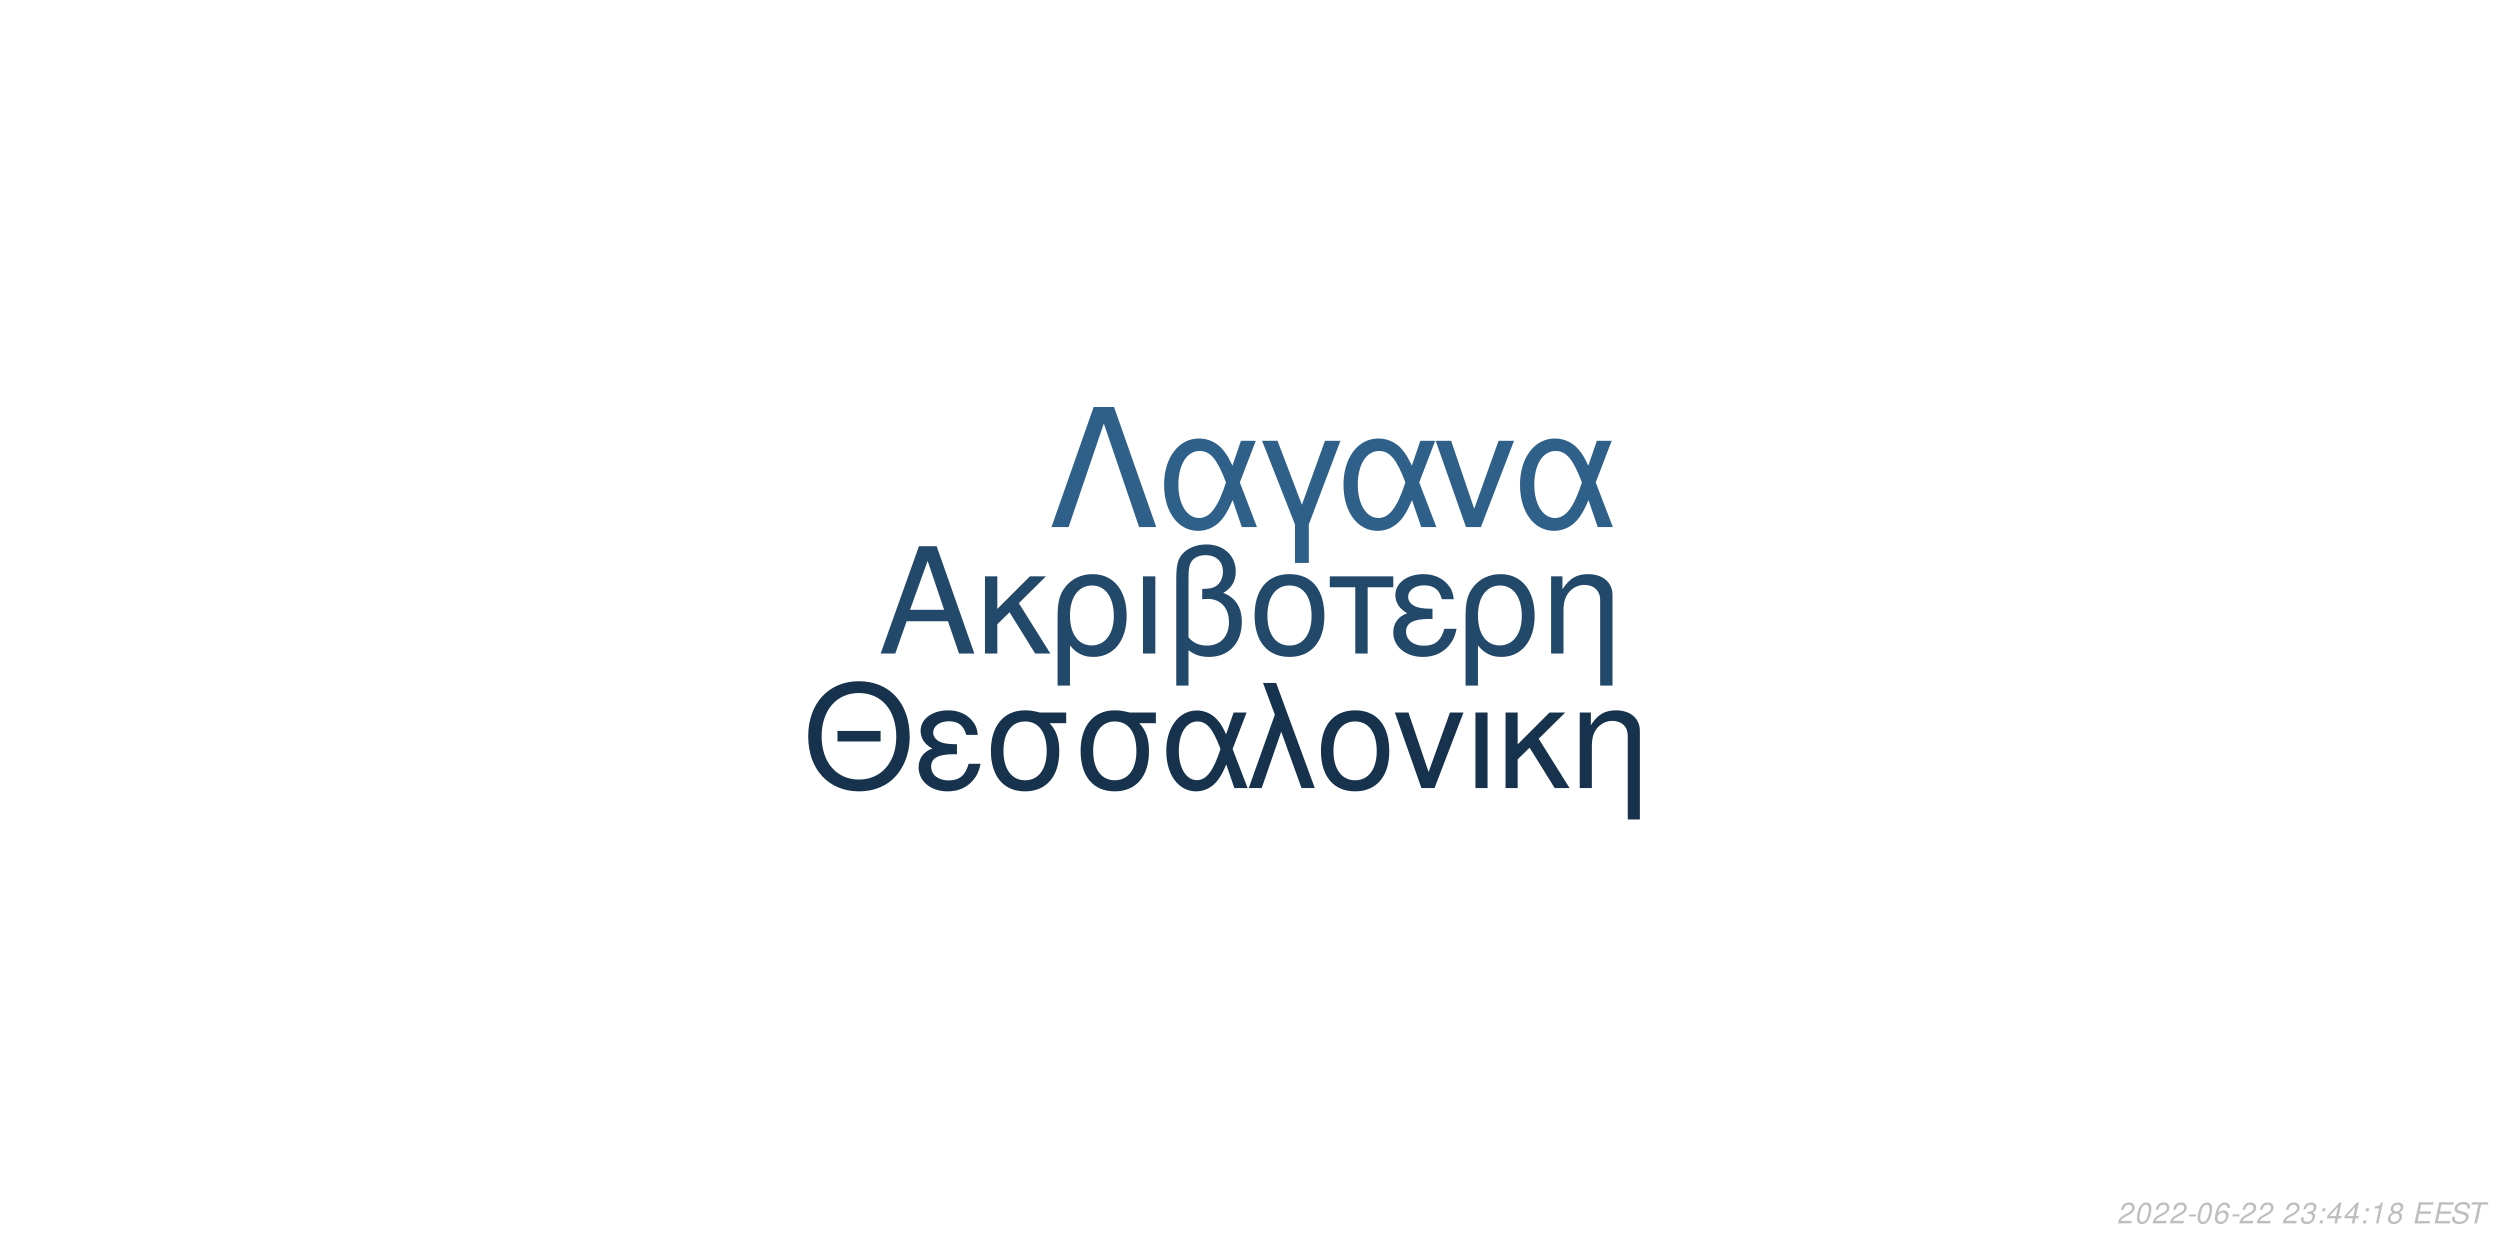
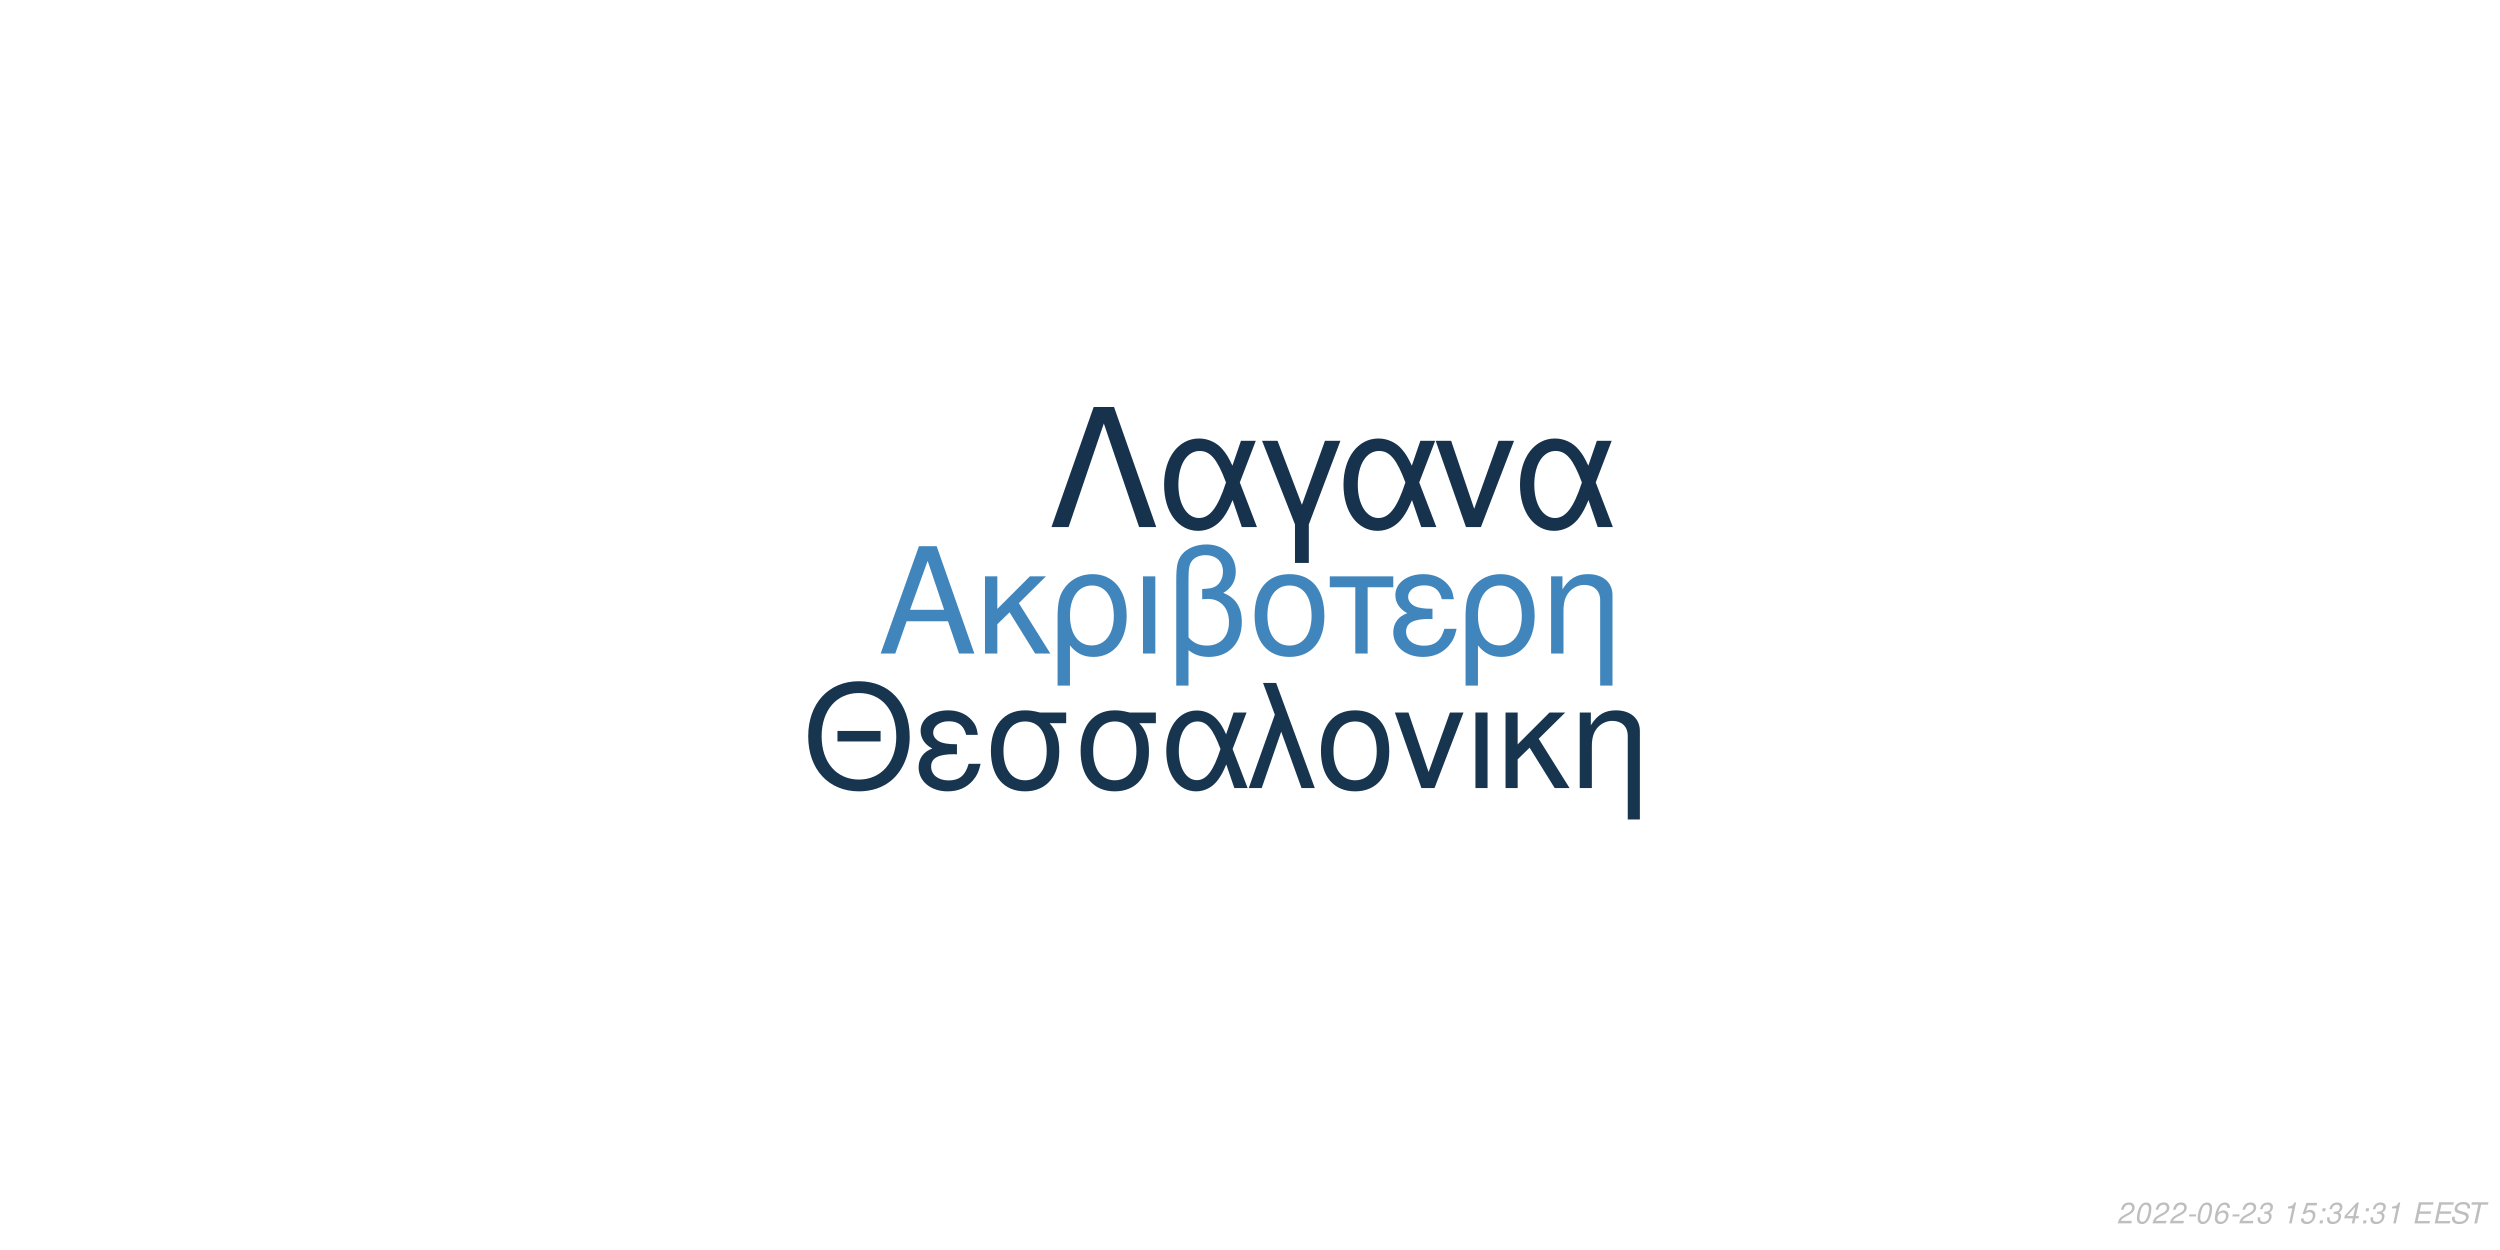
<svg xmlns="http://www.w3.org/2000/svg" xmlns:xlink="http://www.w3.org/1999/xlink" width="864pt" height="432pt" viewBox="0 0 864 432" version="1.1">
  <defs>
    <g>
      <symbol overflow="visible" id="glyph0-0">
        <path style="stroke:none;" d="" />
      </symbol>
      <symbol overflow="visible" id="glyph0-1">
        <path style="stroke:none;" d="M 24.125 -11.141 L 27.938 0 L 33.234 0 L 20.203 -37.094 L 14.094 -37.094 L 0.859 0 L 5.906 0 L 9.828 -11.141 Z M 22.797 -15.109 L 11 -15.109 L 17.094 -32.016 Z M 22.797 -15.109 " />
      </symbol>
      <symbol overflow="visible" id="glyph0-2">
        <path style="stroke:none;" d="M 7.172 -15.422 L 7.172 -26.672 L 2.906 -26.672 L 2.906 0 L 7.172 0 L 7.172 -10.125 L 11.406 -14.25 L 20.25 0 L 25.5 0 L 14.609 -17.406 L 23.969 -26.672 L 18.422 -26.672 Z M 7.172 -15.422 " />
      </symbol>
      <symbol overflow="visible" id="glyph0-3">
        <path style="stroke:none;" d="M 3 11.094 L 7.281 11.094 L 7.281 -2.797 C 9.516 -0.047 11.953 1.172 15.375 1.172 C 22.344 1.172 26.875 -4.422 26.875 -13.031 C 26.875 -21.891 22.297 -27.438 15.062 -27.438 C 11.297 -27.438 7.984 -25.906 5.797 -23.156 C 3.672 -20.516 3 -17.969 3 -12.359 Z M 14.906 -23.516 C 19.547 -23.516 22.438 -19.438 22.438 -12.922 C 22.438 -6.812 19.391 -2.797 14.812 -2.797 C 10.172 -2.797 7.281 -6.766 7.281 -13.125 C 7.281 -19.484 10.234 -23.516 14.906 -23.516 Z M 14.906 -23.516 " />
      </symbol>
      <symbol overflow="visible" id="glyph0-4">
        <path style="stroke:none;" d="M 3.516 0 L 7.781 0 L 7.781 -26.672 L 3.516 -26.672 Z M 3.516 0 " />
      </symbol>
      <symbol overflow="visible" id="glyph0-5">
        <path style="stroke:none;" d="M 4.016 11.094 L 8.25 11.094 L 8.25 -1.172 C 10.172 0.406 12.422 1.172 15.312 1.172 C 22.188 1.172 26.672 -3.609 26.672 -10.891 C 26.672 -15.984 24.578 -19.234 20.25 -20.969 C 23.109 -22.547 24.578 -25.031 24.578 -28.344 C 24.578 -33.844 20.406 -37.703 14.453 -37.703 C 10.938 -37.703 7.734 -36.391 6 -34.25 C 4.484 -32.422 4.016 -30.328 4.016 -25.391 Z M 8.25 -25.656 C 8.25 -29.359 8.5 -30.844 9.469 -32.062 C 10.375 -33.281 12.156 -34 14.094 -34 C 17.812 -34 20.156 -31.812 20.156 -28.297 C 20.156 -25.953 18.984 -23.812 17.297 -23.047 C 16.281 -22.547 15.469 -22.438 12.984 -22.297 L 12.984 -18.781 C 13.734 -18.828 14.344 -18.875 14.969 -18.875 C 19.344 -18.875 22.234 -15.719 22.234 -10.891 C 22.234 -5.906 19.281 -2.75 14.656 -2.75 C 11.953 -2.75 9.922 -3.609 8.25 -5.594 Z M 8.25 -25.656 " />
      </symbol>
      <symbol overflow="visible" id="glyph0-6">
        <path style="stroke:none;" d="M 14.094 -27.438 C 6.562 -27.438 2.094 -22.094 2.094 -13.125 C 2.094 -4.125 6.562 1.172 14.141 1.172 C 21.672 1.172 26.203 -4.172 26.203 -12.922 C 26.203 -22.188 21.828 -27.438 14.094 -27.438 Z M 14.141 -23.516 C 18.938 -23.516 21.781 -19.594 21.781 -12.984 C 21.781 -6.672 18.828 -2.75 14.141 -2.75 C 9.422 -2.75 6.516 -6.672 6.516 -13.125 C 6.516 -19.594 9.422 -23.516 14.141 -23.516 Z M 14.141 -23.516 " />
      </symbol>
      <symbol overflow="visible" id="glyph0-7">
        <path style="stroke:none;" d="M 7.891 0 L 12.156 0 L 12.156 -22.906 L 21.016 -22.906 L 21.016 -26.672 L -0.922 -26.672 L -0.922 -22.906 L 7.891 -22.906 Z M 7.891 0 " />
      </symbol>
      <symbol overflow="visible" id="glyph0-8">
        <path style="stroke:none;" d="M 14.562 -15.469 C 11.344 -15.469 9.562 -15.781 8.297 -16.438 C 6.922 -17.203 6.156 -18.328 6.156 -19.547 C 6.156 -21.891 8.453 -23.562 11.656 -23.562 C 15.062 -23.562 16.953 -22.094 17.812 -18.781 L 21.938 -18.781 C 21.578 -21.266 21.062 -22.5 19.797 -23.922 C 17.812 -26.203 14.906 -27.438 11.453 -27.438 C 5.797 -27.438 1.734 -24.375 1.734 -20.203 C 1.734 -17.609 3.156 -15.375 5.859 -13.938 C 2.797 -12.875 1.016 -10.484 1.016 -7.328 C 1.016 -2.391 5.297 1.172 11.25 1.172 C 14.969 1.172 17.906 -0.109 20.156 -2.641 C 21.578 -4.328 22.297 -5.797 22.906 -8.547 L 18.672 -8.547 C 17.5 -4.422 15.422 -2.703 11.609 -2.703 C 7.938 -2.703 5.438 -4.688 5.438 -7.578 C 5.438 -10.578 7.938 -11.953 13.484 -11.953 C 13.641 -11.953 14.094 -11.953 14.562 -11.906 Z M 14.562 -15.469 " />
      </symbol>
      <symbol overflow="visible" id="glyph0-9">
        <path style="stroke:none;" d="M 3.562 -26.672 L 3.562 0 L 7.844 0 L 7.844 -14.703 C 7.844 -17.906 8.5 -19.891 10.031 -21.531 C 11.406 -22.953 13.188 -23.719 15.062 -23.719 C 18.375 -23.719 20.516 -21.672 20.516 -18.469 L 20.516 11.094 L 24.781 11.094 L 24.781 -20.156 C 24.781 -24.578 21.469 -27.438 16.328 -27.438 C 12.359 -27.438 9.828 -25.906 7.484 -22.188 L 7.484 -26.672 Z M 3.562 -26.672 " />
      </symbol>
      <symbol overflow="visible" id="glyph1-0">
        <path style="stroke:none;" d="" />
      </symbol>
      <symbol overflow="visible" id="glyph1-1">
        <path style="stroke:none;" d="M 26.859 -19.734 L 11.953 -19.734 L 11.953 -16.094 L 26.859 -16.094 Z M 19.328 -36.922 C 8.922 -36.922 1.844 -29.25 1.844 -17.891 C 1.844 -6.484 8.875 1.141 19.391 1.141 C 23.812 1.141 27.703 -0.203 30.641 -2.688 C 34.578 -6.031 36.922 -11.656 36.922 -17.594 C 36.922 -29.297 30 -36.922 19.328 -36.922 Z M 19.328 -32.844 C 27.203 -32.844 32.281 -26.906 32.281 -17.688 C 32.281 -8.922 27.062 -2.938 19.391 -2.938 C 11.609 -2.938 6.484 -8.922 6.484 -17.891 C 6.484 -26.859 11.609 -32.844 19.328 -32.844 Z M 19.328 -32.844 " />
      </symbol>
      <symbol overflow="visible" id="glyph1-2">
        <path style="stroke:none;" d="M 14.25 -15.141 C 11.109 -15.141 9.375 -15.453 8.125 -16.094 C 6.781 -16.844 6.031 -17.938 6.031 -19.141 C 6.031 -21.422 8.266 -23.078 11.406 -23.078 C 14.75 -23.078 16.594 -21.625 17.438 -18.391 L 21.469 -18.391 C 21.125 -20.828 20.625 -22.031 19.391 -23.422 C 17.438 -25.656 14.594 -26.859 11.219 -26.859 C 5.688 -26.859 1.688 -23.875 1.688 -19.781 C 1.688 -17.234 3.094 -15.047 5.734 -13.656 C 2.734 -12.609 1 -10.266 1 -7.172 C 1 -2.344 5.188 1.141 11.016 1.141 C 14.656 1.141 17.547 -0.094 19.734 -2.594 C 21.125 -4.234 21.828 -5.688 22.422 -8.375 L 18.281 -8.375 C 17.141 -4.328 15.094 -2.641 11.359 -2.641 C 7.766 -2.641 5.328 -4.578 5.328 -7.422 C 5.328 -10.359 7.766 -11.703 13.203 -11.703 C 13.359 -11.703 13.797 -11.703 14.25 -11.656 Z M 14.25 -15.141 " />
      </symbol>
      <symbol overflow="visible" id="glyph1-3">
        <path style="stroke:none;" d="M 29 -26.109 L 19.938 -26.109 C 17.594 -26.703 16.438 -26.859 14.703 -26.859 C 7.469 -26.859 2.984 -21.469 2.984 -12.859 C 2.984 -4.031 7.375 1.141 14.797 1.141 C 22.172 1.141 26.609 -4.078 26.609 -12.656 C 26.609 -17.047 25.656 -19.828 23.266 -22.422 L 29 -22.422 Z M 14.797 -23.016 C 19.531 -23.016 22.266 -19.234 22.266 -12.75 C 22.266 -6.531 19.438 -2.688 14.797 -2.688 C 10.172 -2.688 7.328 -6.531 7.328 -12.859 C 7.328 -19.188 10.172 -23.016 14.797 -23.016 Z M 14.797 -23.016 " />
      </symbol>
      <symbol overflow="visible" id="glyph1-4">
        <path style="stroke:none;" d="M 29.344 -26.109 L 24.859 -26.109 L 22.266 -18.578 C 21.125 -21.031 20.484 -22.125 19.328 -23.469 C 17.547 -25.609 14.906 -26.812 12.156 -26.812 C 5.984 -26.812 1.594 -20.984 1.594 -12.812 C 1.594 -4.578 5.828 1.141 11.906 1.141 C 14.953 1.141 17.734 -0.344 19.625 -3.047 C 20.672 -4.531 21.281 -5.688 22.328 -8.172 L 25.109 0 L 29.703 0 L 24.516 -13.5 Z M 20.328 -13.5 C 17.891 -5.922 15.453 -2.734 12.156 -2.734 C 8.516 -2.734 5.922 -6.922 5.922 -12.812 C 5.922 -18.938 8.516 -23.016 12.359 -23.016 C 15.594 -23.016 17.688 -20.531 20.328 -13.5 Z M 20.328 -13.5 " />
      </symbol>
      <symbol overflow="visible" id="glyph1-5">
        <path style="stroke:none;" d="M 1.094 0 L 5.578 0 L 12.312 -19.484 L 19.328 0 L 23.922 0 L 10.562 -36.328 L 6.031 -36.328 L 10.109 -25.359 Z M 1.094 0 " />
      </symbol>
      <symbol overflow="visible" id="glyph1-6">
        <path style="stroke:none;" d="M 13.797 -26.859 C 6.422 -26.859 2.047 -21.625 2.047 -12.859 C 2.047 -4.031 6.422 1.141 13.859 1.141 C 21.234 1.141 25.656 -4.078 25.656 -12.656 C 25.656 -21.719 21.375 -26.859 13.797 -26.859 Z M 13.859 -23.016 C 18.531 -23.016 21.328 -19.188 21.328 -12.703 C 21.328 -6.531 18.438 -2.688 13.859 -2.688 C 9.219 -2.688 6.375 -6.531 6.375 -12.859 C 6.375 -19.188 9.219 -23.016 13.859 -23.016 Z M 13.859 -23.016 " />
      </symbol>
      <symbol overflow="visible" id="glyph1-7">
        <path style="stroke:none;" d="M 14.297 0 L 24.312 -26.109 L 19.625 -26.109 L 12.25 -5.531 L 5.281 -26.109 L 0.594 -26.109 L 9.766 0 Z M 14.297 0 " />
      </symbol>
      <symbol overflow="visible" id="glyph1-8">
        <path style="stroke:none;" d="M 3.438 0 L 7.625 0 L 7.625 -26.109 L 3.438 -26.109 Z M 3.438 0 " />
      </symbol>
      <symbol overflow="visible" id="glyph1-9">
        <path style="stroke:none;" d="M 7.031 -15.094 L 7.031 -26.109 L 2.844 -26.109 L 2.844 0 L 7.031 0 L 7.031 -9.922 L 11.156 -13.953 L 19.828 0 L 24.969 0 L 14.297 -17.047 L 23.469 -26.109 L 18.031 -26.109 Z M 7.031 -15.094 " />
      </symbol>
      <symbol overflow="visible" id="glyph1-10">
        <path style="stroke:none;" d="M 3.484 -26.109 L 3.484 0 L 7.672 0 L 7.672 -14.406 C 7.672 -17.547 8.328 -19.484 9.812 -21.078 C 11.156 -22.469 12.906 -23.219 14.75 -23.219 C 17.984 -23.219 20.078 -21.234 20.078 -18.094 L 20.078 10.859 L 24.266 10.859 L 24.266 -19.734 C 24.266 -24.062 21.031 -26.859 16 -26.859 C 12.109 -26.859 9.609 -25.359 7.328 -21.719 L 7.328 -26.109 Z M 3.484 -26.109 " />
      </symbol>
      <symbol overflow="visible" id="glyph2-0">
        <path style="stroke:none;" d="" />
      </symbol>
      <symbol overflow="visible" id="glyph2-1">
        <path style="stroke:none;" d="M 22.531 -41.484 L 15.484 -41.484 L 0.906 0 L 6.828 0 L 19 -35.797 L 31.188 0 L 37.109 0 Z M 22.531 -41.484 " />
      </symbol>
      <symbol overflow="visible" id="glyph2-2">
        <path style="stroke:none;" d="M 33.516 -29.812 L 28.391 -29.812 L 25.438 -21.219 C 24.125 -24.016 23.391 -25.266 22.078 -26.797 C 20.031 -29.25 17.016 -30.609 13.891 -30.609 C 6.828 -30.609 1.828 -23.953 1.828 -14.625 C 1.828 -5.234 6.656 1.312 13.594 1.312 C 17.078 1.312 20.266 -0.391 22.422 -3.469 C 23.609 -5.172 24.297 -6.484 25.5 -9.328 L 28.688 0 L 33.922 0 L 28 -15.422 Z M 23.219 -15.422 C 20.422 -6.766 17.641 -3.125 13.891 -3.125 C 9.734 -3.125 6.766 -7.906 6.766 -14.625 C 6.766 -21.625 9.734 -26.297 14.109 -26.297 C 17.812 -26.297 20.203 -23.453 23.219 -15.422 Z M 23.219 -15.422 " />
      </symbol>
      <symbol overflow="visible" id="glyph2-3">
        <path style="stroke:none;" d="M 12.062 12.406 L 16.844 12.406 L 16.844 -0.906 L 27.766 -29.812 L 22.422 -29.812 L 14.453 -7.688 L 6.031 -29.812 L 0.688 -29.812 L 12.062 -0.906 Z M 12.062 12.406 " />
      </symbol>
      <symbol overflow="visible" id="glyph2-4">
        <path style="stroke:none;" d="M 16.328 0 L 27.766 -29.812 L 22.422 -29.812 L 14 -6.312 L 6.031 -29.812 L 0.688 -29.812 L 11.156 0 Z M 16.328 0 " />
      </symbol>
      <symbol overflow="visible" id="glyph3-0">
        <path style="stroke:none;" d="" />
      </symbol>
      <symbol overflow="visible" id="glyph3-1">
        <path style="stroke:none;" d="M 5.234 -0.875 L 1.469 -0.875 C 1.641 -1.375 2.203 -1.891 3.109 -2.344 L 4.234 -2.938 C 5.562 -3.625 6.219 -4.469 6.219 -5.484 C 6.219 -5.938 6.062 -6.359 5.797 -6.656 C 5.469 -7.047 4.984 -7.234 4.312 -7.234 C 2.766 -7.234 1.891 -6.453 1.484 -4.734 L 2.375 -4.734 C 2.484 -5.188 2.609 -5.484 2.797 -5.75 C 3.094 -6.203 3.609 -6.453 4.188 -6.453 C 4.891 -6.453 5.344 -6.031 5.344 -5.375 C 5.344 -4.703 4.859 -4.094 4.016 -3.656 L 2.984 -3.125 C 1.234 -2.188 0.797 -1.656 0.344 -0.016 L 5.047 -0.016 Z M 5.234 -0.875 " />
      </symbol>
      <symbol overflow="visible" id="glyph3-2">
        <path style="stroke:none;" d="M 4.203 -7.234 C 3.375 -7.234 2.688 -6.812 2.125 -5.984 C 1.484 -5.047 0.984 -3.188 0.984 -1.734 C 0.984 -1.109 1.172 -0.562 1.484 -0.266 C 1.797 0.047 2.281 0.234 2.766 0.234 C 3.625 0.234 4.281 -0.156 4.859 -1.016 C 5.516 -1.953 6 -3.797 6 -5.266 C 6 -6.5 5.328 -7.234 4.203 -7.234 Z M 4.094 -6.453 C 4.734 -6.453 5.125 -5.984 5.125 -5.156 C 5.125 -4.203 4.781 -2.625 4.406 -1.812 C 3.984 -0.938 3.516 -0.547 2.875 -0.547 C 2.25 -0.547 1.875 -1.031 1.875 -1.828 C 1.875 -2.797 2.203 -4.344 2.594 -5.203 C 2.984 -6.047 3.453 -6.453 4.094 -6.453 Z M 4.094 -6.453 " />
      </symbol>
      <symbol overflow="visible" id="glyph3-3">
        <path style="stroke:none;" d="M 3.516 -3.125 L 1.125 -3.125 L 0.969 -2.406 L 3.359 -2.406 Z M 3.516 -3.125 " />
      </symbol>
      <symbol overflow="visible" id="glyph3-4">
        <path style="stroke:none;" d="M 6.125 -5.344 L 6.141 -5.625 C 6.141 -6.609 5.453 -7.234 4.391 -7.234 C 3.438 -7.234 2.641 -6.719 2.016 -5.703 C 1.422 -4.781 0.938 -2.953 0.938 -1.688 C 0.938 -0.516 1.688 0.234 2.859 0.234 C 3.703 0.234 4.438 -0.156 5 -0.875 C 5.406 -1.422 5.672 -2.156 5.672 -2.766 C 5.672 -3.812 4.969 -4.5 3.906 -4.5 C 3.234 -4.5 2.672 -4.234 2.094 -3.625 C 2.406 -5.375 3.234 -6.453 4.25 -6.453 C 4.703 -6.453 5.062 -6.234 5.172 -5.844 C 5.203 -5.719 5.234 -5.578 5.25 -5.344 Z M 3.656 -3.734 C 4.344 -3.734 4.797 -3.281 4.797 -2.625 C 4.797 -1.469 3.984 -0.547 2.984 -0.547 C 2.297 -0.547 1.812 -1.047 1.812 -1.766 C 1.812 -2.859 2.625 -3.734 3.656 -3.734 Z M 3.656 -3.734 " />
      </symbol>
      <symbol overflow="visible" id="glyph3-5">
+         <path style="stroke:none;" d="M 2.922 -3.312 C 3.125 -3.344 3.234 -3.344 3.375 -3.344 C 4.203 -3.344 4.688 -3 4.688 -2.406 C 4.688 -1.312 3.906 -0.547 2.781 -0.547 C 2.047 -0.547 1.594 -0.938 1.594 -1.562 C 1.594 -1.719 1.609 -1.844 1.656 -2.094 L 0.766 -2.094 C 0.734 -1.797 0.719 -1.641 0.719 -1.469 C 0.719 -0.375 1.406 0.234 2.641 0.234 C 3.547 0.234 4.297 -0.078 4.812 -0.656 C 5.266 -1.156 5.562 -1.875 5.562 -2.547 C 5.562 -3.125 5.344 -3.453 4.797 -3.734 C 5.641 -4.234 6.016 -4.844 6.016 -5.734 C 6.016 -6.656 5.312 -7.234 4.203 -7.234 C 3.375 -7.234 2.672 -6.938 2.188 -6.375 C 1.891 -6.031 1.703 -5.641 1.516 -4.906 L 2.391 -4.906 C 2.5 -5.359 2.594 -5.594 2.734 -5.812 C 3.047 -6.234 3.516 -6.453 4.078 -6.453 C 4.734 -6.453 5.141 -6.125 5.141 -5.578 C 5.141 -5.188 5.016 -4.797 4.797 -4.547 C 4.516 -4.234 4 -4.062 3.266 -4.062 L 3.078 -4.062 Z M 2.922 -3.312 " />
+       </symbol>
+       <symbol overflow="visible" id="glyph3-6">
        <path style="stroke:none;" d="" />
      </symbol>
-       <symbol overflow="visible" id="glyph3-6">
-         <path style="stroke:none;" d="M 2.922 -3.312 C 3.125 -3.344 3.234 -3.344 3.375 -3.344 C 4.203 -3.344 4.688 -3 4.688 -2.406 C 4.688 -1.312 3.906 -0.547 2.781 -0.547 C 2.047 -0.547 1.594 -0.938 1.594 -1.562 C 1.594 -1.719 1.609 -1.844 1.656 -2.094 L 0.766 -2.094 C 0.734 -1.797 0.719 -1.641 0.719 -1.469 C 0.719 -0.375 1.406 0.234 2.641 0.234 C 3.547 0.234 4.297 -0.078 4.812 -0.656 C 5.266 -1.156 5.562 -1.875 5.562 -2.547 C 5.562 -3.125 5.344 -3.453 4.797 -3.734 C 5.641 -4.234 6.016 -4.844 6.016 -5.734 C 6.016 -6.656 5.312 -7.234 4.203 -7.234 C 3.375 -7.234 2.672 -6.938 2.188 -6.375 C 1.891 -6.031 1.703 -5.641 1.516 -4.906 L 2.391 -4.906 C 2.5 -5.359 2.594 -5.594 2.734 -5.812 C 3.047 -6.234 3.516 -6.453 4.078 -6.453 C 4.734 -6.453 5.141 -6.125 5.141 -5.578 C 5.141 -5.188 5.016 -4.797 4.797 -4.547 C 4.516 -4.234 4 -4.062 3.266 -4.062 L 3.078 -4.062 Z M 2.922 -3.312 " />
+       <symbol overflow="visible" id="glyph3-7">
+         <path style="stroke:none;" d="M 3.703 -5.188 L 2.594 0 L 3.469 0 L 5.016 -7.234 L 4.438 -7.234 C 3.906 -6.156 3.688 -6.016 2.234 -5.812 L 2.109 -5.188 Z M 3.703 -5.188 " />
      </symbol>
-       <symbol overflow="visible" id="glyph3-7">
+       <symbol overflow="visible" id="glyph3-8">
+         <path style="stroke:none;" d="M 6.297 -7.094 L 2.594 -7.094 L 1.234 -3.234 L 2.047 -3.234 C 2.656 -3.766 2.938 -3.906 3.531 -3.906 C 4.328 -3.906 4.797 -3.453 4.797 -2.688 C 4.797 -1.438 3.969 -0.547 2.828 -0.547 C 2.031 -0.547 1.609 -0.938 1.578 -1.734 L 0.703 -1.734 L 0.703 -1.516 C 0.703 -0.938 0.844 -0.547 1.188 -0.266 C 1.562 0.062 2.078 0.234 2.703 0.234 C 3.656 0.234 4.391 -0.156 4.984 -0.922 C 5.422 -1.5 5.672 -2.234 5.672 -2.953 C 5.672 -4 4.938 -4.672 3.812 -4.672 C 3.328 -4.672 2.906 -4.547 2.406 -4.234 L 3.109 -6.219 L 6.109 -6.219 Z M 6.297 -7.094 " />
+       </symbol>
+       <symbol overflow="visible" id="glyph3-9">
        <path style="stroke:none;" d="M 2.359 -1.031 L 1.312 -1.031 L 1.094 0 L 2.141 0 Z M 3.266 -5.234 L 2.219 -5.234 L 2 -4.203 L 3.047 -4.203 Z M 3.266 -5.234 " />
      </symbol>
-       <symbol overflow="visible" id="glyph3-8">
+       <symbol overflow="visible" id="glyph3-10">
        <path style="stroke:none;" d="M 3.625 -1.75 L 3.266 0 L 4.141 0 L 4.516 -1.75 L 5.562 -1.75 L 5.734 -2.531 L 4.688 -2.531 L 5.688 -7.234 L 5.016 -7.234 L 0.844 -2.672 L 0.641 -1.75 Z M 3.797 -2.531 L 1.594 -2.531 L 4.469 -5.703 Z M 3.797 -2.531 " />
-       </symbol>
-       <symbol overflow="visible" id="glyph3-9">
-         <path style="stroke:none;" d="M 3.703 -5.188 L 2.594 0 L 3.469 0 L 5.016 -7.234 L 4.438 -7.234 C 3.906 -6.156 3.688 -6.016 2.234 -5.812 L 2.109 -5.188 Z M 3.703 -5.188 " />
-       </symbol>
-       <symbol overflow="visible" id="glyph3-10">
-         <path style="stroke:none;" d="M 4.766 -3.797 C 5.078 -3.969 5.234 -4.078 5.438 -4.234 C 5.812 -4.594 6.062 -5.172 6.062 -5.734 C 6.062 -6.625 5.344 -7.234 4.266 -7.234 C 2.812 -7.234 1.703 -6.219 1.703 -4.875 C 1.703 -4.406 1.875 -4.125 2.359 -3.812 C 1.297 -3.312 0.75 -2.516 0.75 -1.469 C 0.75 -0.438 1.547 0.234 2.812 0.234 C 3.656 0.234 4.359 -0.094 4.938 -0.734 C 5.359 -1.234 5.609 -1.859 5.609 -2.438 C 5.609 -3.047 5.312 -3.516 4.766 -3.797 Z M 4.109 -6.453 C 4.797 -6.453 5.188 -6.125 5.188 -5.578 C 5.188 -5.266 5.062 -4.922 4.859 -4.672 C 4.562 -4.312 4.188 -4.156 3.656 -4.156 C 2.984 -4.156 2.594 -4.453 2.594 -4.984 C 2.594 -5.859 3.203 -6.453 4.109 -6.453 Z M 3.453 -3.406 C 4.234 -3.406 4.734 -2.984 4.734 -2.312 C 4.734 -1.312 3.922 -0.547 2.875 -0.547 C 2.125 -0.547 1.625 -0.969 1.625 -1.625 C 1.625 -2.609 2.438 -3.406 3.453 -3.406 Z M 3.453 -3.406 " />
      </symbol>
      <symbol overflow="visible" id="glyph3-11">
        <path style="stroke:none;" d="M 2.547 -3.312 L 6.5 -3.312 L 6.688 -4.141 L 2.719 -4.141 L 3.219 -6.469 L 7.344 -6.469 L 7.516 -7.297 L 2.453 -7.297 L 0.906 0 L 6.125 0 L 6.297 -0.812 L 2.016 -0.812 Z M 2.547 -3.312 " />
      </symbol>
      <symbol overflow="visible" id="glyph3-12">
        <path style="stroke:none;" d="M 7.062 -5.156 C 7.125 -5.438 7.141 -5.562 7.141 -5.703 C 7.141 -6.156 6.938 -6.594 6.594 -6.891 C 6.188 -7.25 5.656 -7.406 4.875 -7.406 C 3.844 -7.406 3.047 -7.125 2.5 -6.562 C 2.094 -6.141 1.781 -5.438 1.781 -4.922 C 1.781 -4.297 2.219 -3.766 2.891 -3.562 L 4.594 -3.094 C 5.406 -2.859 5.734 -2.578 5.734 -2.094 C 5.734 -1.781 5.547 -1.406 5.266 -1.141 C 4.844 -0.766 4.266 -0.578 3.453 -0.578 C 2.328 -0.578 1.812 -0.984 1.812 -1.906 C 1.812 -2.047 1.812 -2.125 1.844 -2.312 L 0.984 -2.312 C 0.906 -2.062 0.891 -1.906 0.891 -1.688 C 0.891 -0.484 1.797 0.234 3.297 0.234 C 4.359 0.234 5.234 -0.062 5.812 -0.609 C 6.344 -1.078 6.688 -1.797 6.688 -2.375 C 6.688 -2.641 6.609 -2.906 6.453 -3.156 C 6.234 -3.5 5.938 -3.703 5.469 -3.828 L 3.75 -4.312 C 2.984 -4.547 2.734 -4.734 2.734 -5.188 C 2.734 -5.547 2.875 -5.844 3.188 -6.109 C 3.547 -6.438 4.031 -6.594 4.703 -6.594 C 5.266 -6.594 5.688 -6.484 5.906 -6.297 C 6.094 -6.125 6.219 -5.797 6.219 -5.516 C 6.219 -5.422 6.203 -5.344 6.188 -5.156 Z M 7.062 -5.156 " />
      </symbol>
      <symbol overflow="visible" id="glyph3-13">
        <path style="stroke:none;" d="M 4.938 -6.469 L 7.312 -6.469 L 7.484 -7.297 L 1.75 -7.297 L 1.578 -6.469 L 3.984 -6.469 L 2.609 0 L 3.547 0 Z M 4.938 -6.469 " />
      </symbol>
    </g>
  </defs>
  <g id="surface1">
    <rect x="0" y="0" width="864" height="432" style="fill:rgb(100%,100%,100%);fill-opacity:1;stroke:none;" />
-     <g style="fill:rgb(13.333%,28.235%,41.569%);fill-opacity:1;">
+     <g style="fill:rgb(25.098%,52.157%,73.725%);fill-opacity:1;">
      <use xlink:href="#glyph0-1" x="303.5" y="225.861" />
      <use xlink:href="#glyph0-2" x="337.5" y="225.861" />
      <use xlink:href="#glyph0-3" x="362.5" y="225.861" />
      <use xlink:href="#glyph0-4" x="391.5" y="225.861" />
      <use xlink:href="#glyph0-5" x="402.5" y="225.861" />
      <use xlink:href="#glyph0-6" x="431.5" y="225.861" />
      <use xlink:href="#glyph0-7" x="460.5" y="225.861" />
      <use xlink:href="#glyph0-8" x="480.5" y="225.861" />
      <use xlink:href="#glyph0-3" x="503.5" y="225.861" />
      <use xlink:href="#glyph0-9" x="532.5" y="225.861" />
    </g>
-     <g style="fill:rgb(8.627%,19.608%,29.804%);fill-opacity:1;">
+     <g style="fill:rgb(9.412%,20.784%,31.373%);fill-opacity:1;">
      <use xlink:href="#glyph1-1" x="277.473" y="272.354" />
      <use xlink:href="#glyph1-2" x="316.473" y="272.354" />
      <use xlink:href="#glyph1-3" x="339.473" y="272.354" />
      <use xlink:href="#glyph1-3" x="370.473" y="272.354" />
      <use xlink:href="#glyph1-4" x="401.473" y="272.354" />
      <use xlink:href="#glyph1-5" x="430.473" y="272.354" />
      <use xlink:href="#glyph1-6" x="454.473" y="272.354" />
      <use xlink:href="#glyph1-7" x="481.473" y="272.354" />
      <use xlink:href="#glyph1-8" x="506.473" y="272.354" />
      <use xlink:href="#glyph1-9" x="517.473" y="272.354" />
      <use xlink:href="#glyph1-10" x="542.473" y="272.354" />
    </g>
-     <g style="fill:rgb(18.039%,37.647%,54.118%);fill-opacity:1;">
+     <g style="fill:rgb(9.02%,19.608%,30.196%);fill-opacity:1;">
      <use xlink:href="#glyph2-1" x="362.484" y="182.152" />
      <use xlink:href="#glyph2-2" x="400.484" y="182.152" />
      <use xlink:href="#glyph2-3" x="435.484" y="182.152" />
      <use xlink:href="#glyph2-2" x="462.484" y="182.152" />
      <use xlink:href="#glyph2-4" x="495.484" y="182.152" />
      <use xlink:href="#glyph2-2" x="523.484" y="182.152" />
    </g>
    <g style="fill:rgb(74.51%,74.51%,74.51%);fill-opacity:1;">
      <use xlink:href="#glyph3-1" x="731.52" y="422.81" />
      <use xlink:href="#glyph3-2" x="737.52" y="422.81" />
      <use xlink:href="#glyph3-1" x="743.52" y="422.81" />
      <use xlink:href="#glyph3-1" x="749.52" y="422.81" />
      <use xlink:href="#glyph3-3" x="755.52" y="422.81" />
      <use xlink:href="#glyph3-2" x="758.52" y="422.81" />
      <use xlink:href="#glyph3-4" x="764.52" y="422.81" />
      <use xlink:href="#glyph3-3" x="770.52" y="422.81" />
      <use xlink:href="#glyph3-1" x="773.52" y="422.81" />
-       <use xlink:href="#glyph3-1" x="779.52" y="422.81" />
-       <use xlink:href="#glyph3-5" x="785.52" y="422.81" />
-       <use xlink:href="#glyph3-1" x="788.52" y="422.81" />
-       <use xlink:href="#glyph3-6" x="794.52" y="422.81" />
-       <use xlink:href="#glyph3-7" x="800.52" y="422.81" />
-       <use xlink:href="#glyph3-8" x="803.52" y="422.81" />
-       <use xlink:href="#glyph3-8" x="809.52" y="422.81" />
-       <use xlink:href="#glyph3-7" x="815.52" y="422.81" />
-       <use xlink:href="#glyph3-9" x="818.52" y="422.81" />
-       <use xlink:href="#glyph3-10" x="824.52" y="422.81" />
-       <use xlink:href="#glyph3-5" x="830.52" y="422.81" />
+       <use xlink:href="#glyph3-5" x="779.52" y="422.81" />
+       <use xlink:href="#glyph3-6" x="785.52" y="422.81" />
+       <use xlink:href="#glyph3-7" x="788.52" y="422.81" />
+       <use xlink:href="#glyph3-8" x="794.52" y="422.81" />
+       <use xlink:href="#glyph3-9" x="800.52" y="422.81" />
+       <use xlink:href="#glyph3-5" x="803.52" y="422.81" />
+       <use xlink:href="#glyph3-10" x="809.52" y="422.81" />
+       <use xlink:href="#glyph3-9" x="815.52" y="422.81" />
+       <use xlink:href="#glyph3-5" x="818.52" y="422.81" />
+       <use xlink:href="#glyph3-7" x="824.52" y="422.81" />
+       <use xlink:href="#glyph3-6" x="830.52" y="422.81" />
      <use xlink:href="#glyph3-11" x="833.52" y="422.81" />
      <use xlink:href="#glyph3-11" x="840.52" y="422.81" />
      <use xlink:href="#glyph3-12" x="846.52" y="422.81" />
      <use xlink:href="#glyph3-13" x="852.52" y="422.81" />
    </g>
  </g>
</svg>
